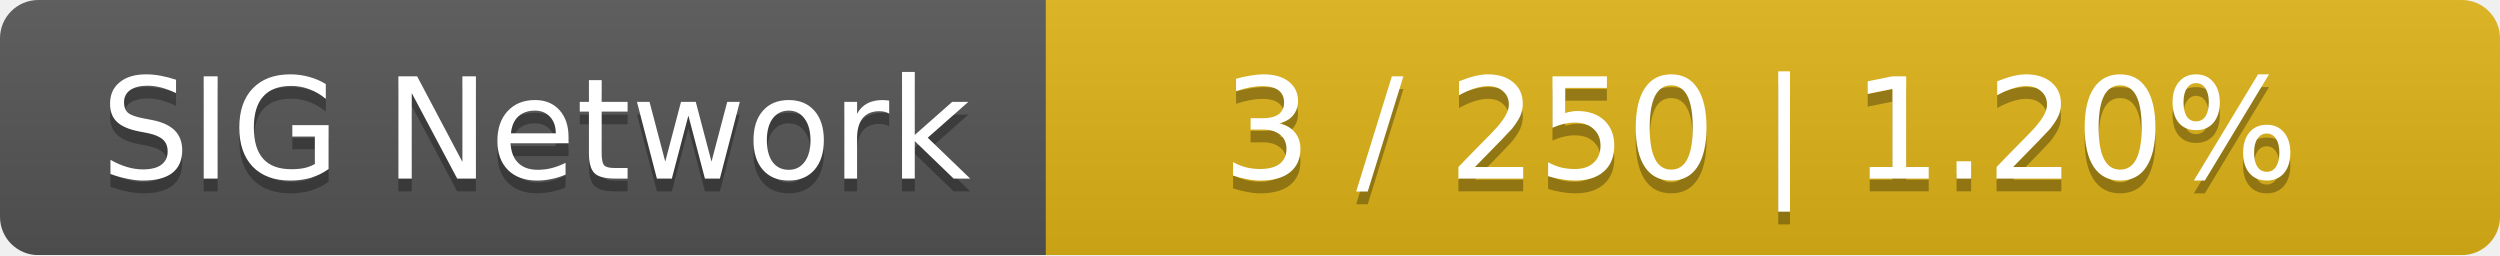
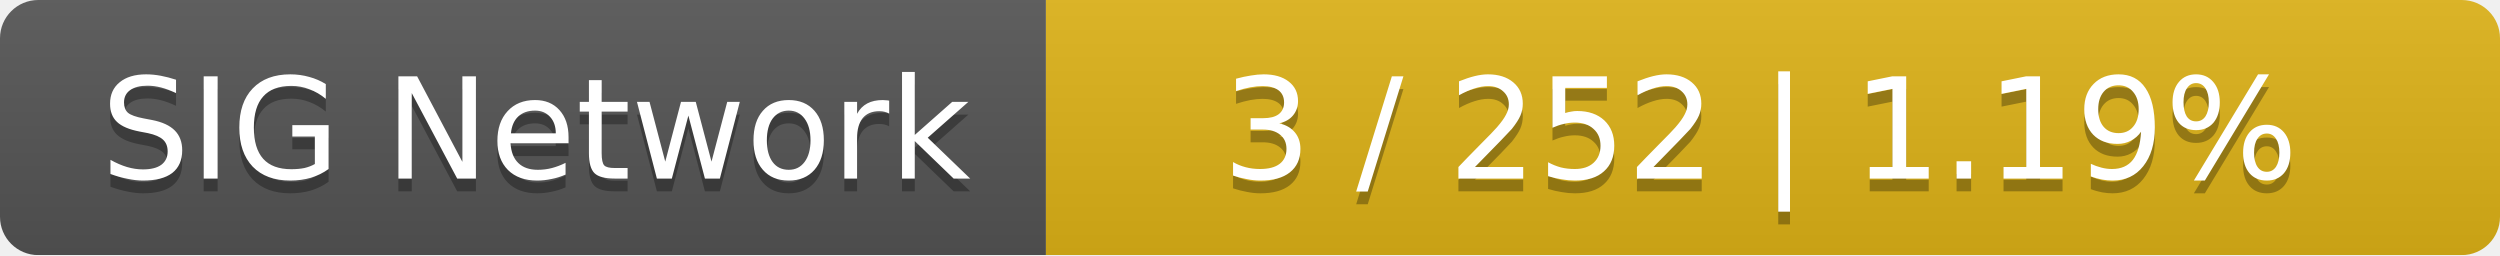
<svg xmlns="http://www.w3.org/2000/svg" width="196" height="20">
  <linearGradient id="smooth" x2="0" y2="100%">
    <stop offset="0" stop-color="#bbb" stop-opacity=".1" />
    <stop offset="1" stop-opacity=".1" />
  </linearGradient>
  <mask id="round">
    <rect width="196" height="20" rx="3" fill="#fff" />
  </mask>
  <g mask="url(#round)">
    <rect width="82" height="20" fill="#555" />
    <rect x="82" width="114" height="20" fill="#dfb317" />
    <rect width="196" height="20" fill="url(#smooth)" />
  </g>
  <g fill="#fff" text-anchor="middle" font-family="DejaVu Sans,Verdana,Geneva,sans-serif" font-size="11">
    <text x="42" y="15" fill="#010101" fill-opacity=".3">SIG Network</text>
    <text x="42" y="14">SIG Network</text>
-     <text x="138" y="15" fill="#010101" fill-opacity=".3">3 / 250    |    1.20%</text>
-     <text x="138" y="14">3 / 250    |    1.20%</text>
+     <text x="138" y="15" fill="#010101" fill-opacity=".3">3 / 252    |    1.19%</text>
+     <text x="138" y="14">3 / 252    |    1.19%</text>
  </g>
</svg>
